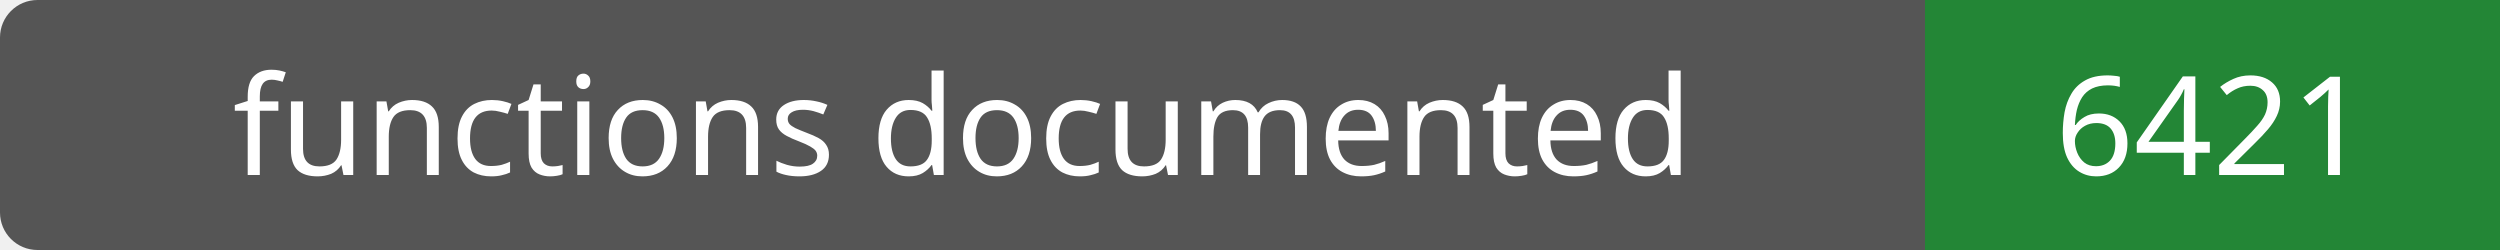
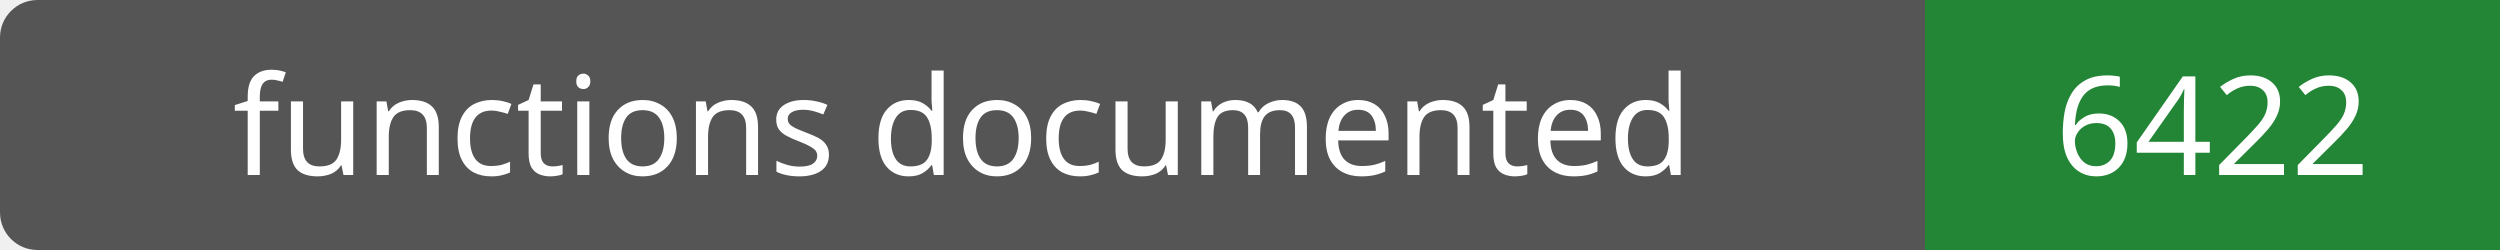
- <svg xmlns="http://www.w3.org/2000/svg" width="200" height="20" role="img" aria-label="functions documented: 6421">
+ <svg xmlns="http://www.w3.org/2000/svg" width="200" height="20" role="img" aria-label="functions documented: 6422">
  <rect width="200" height="20" rx="3" fill="#555" />
  <path fill="#238636" d="M154 0h46v20H154z" />
  <g fill="#fff" text-anchor="middle" font-family="Verdana,sans-serif" font-size="11">
    <text x="77.0" y="14">functions documented</text>
-     <text x="177.0" y="14">6421</text>
+     <text x="177.0" y="14">6422</text>
  </g>
</svg>
